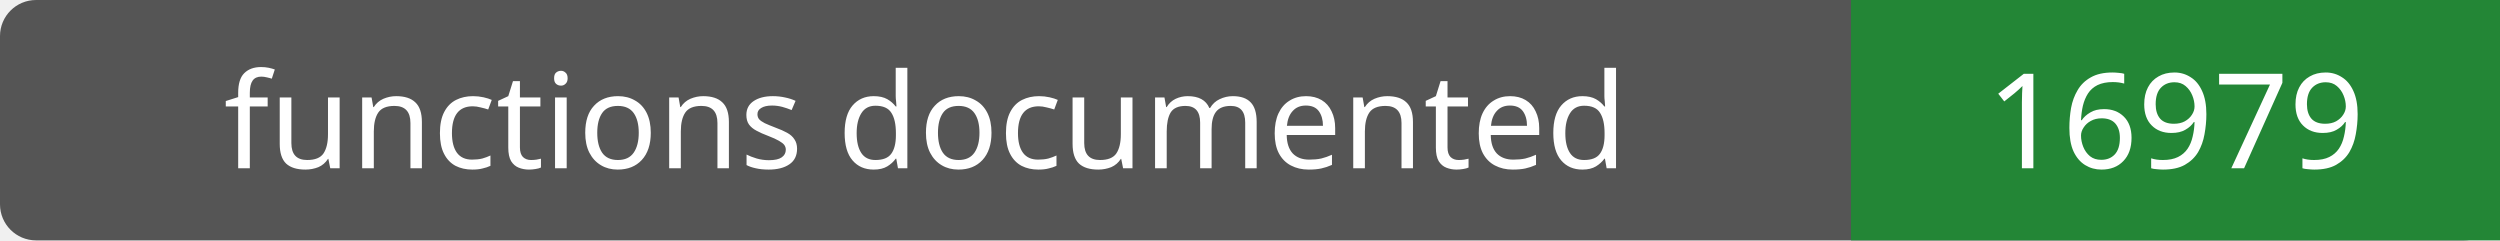
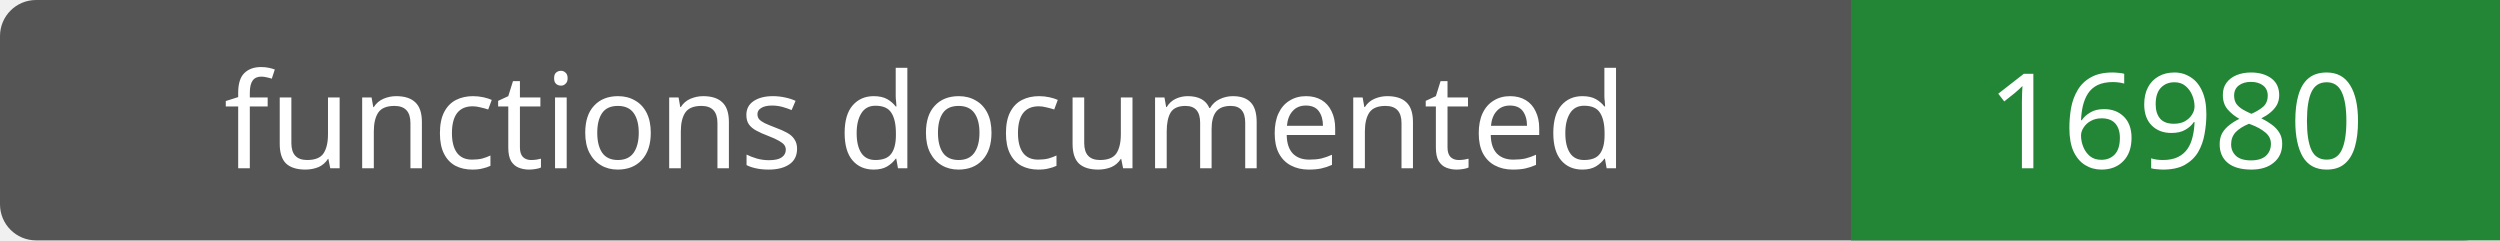
- <svg xmlns="http://www.w3.org/2000/svg" width="208" height="20" role="img" aria-label="functions documented: 16979">
+ <svg xmlns="http://www.w3.org/2000/svg" width="208" height="20" role="img" aria-label="functions documented: 16980">
  <rect width="208" height="20" rx="3" fill="#555" />
  <path fill="#238636" d="M154 0h54v20H154z" />
  <g fill="#fff" text-anchor="middle" font-family="Verdana,sans-serif" font-size="11">
    <text x="77.0" y="14">functions documented</text>
-     <text x="181.0" y="14">16979</text>
+     <text x="181.0" y="14">16980</text>
  </g>
</svg>
